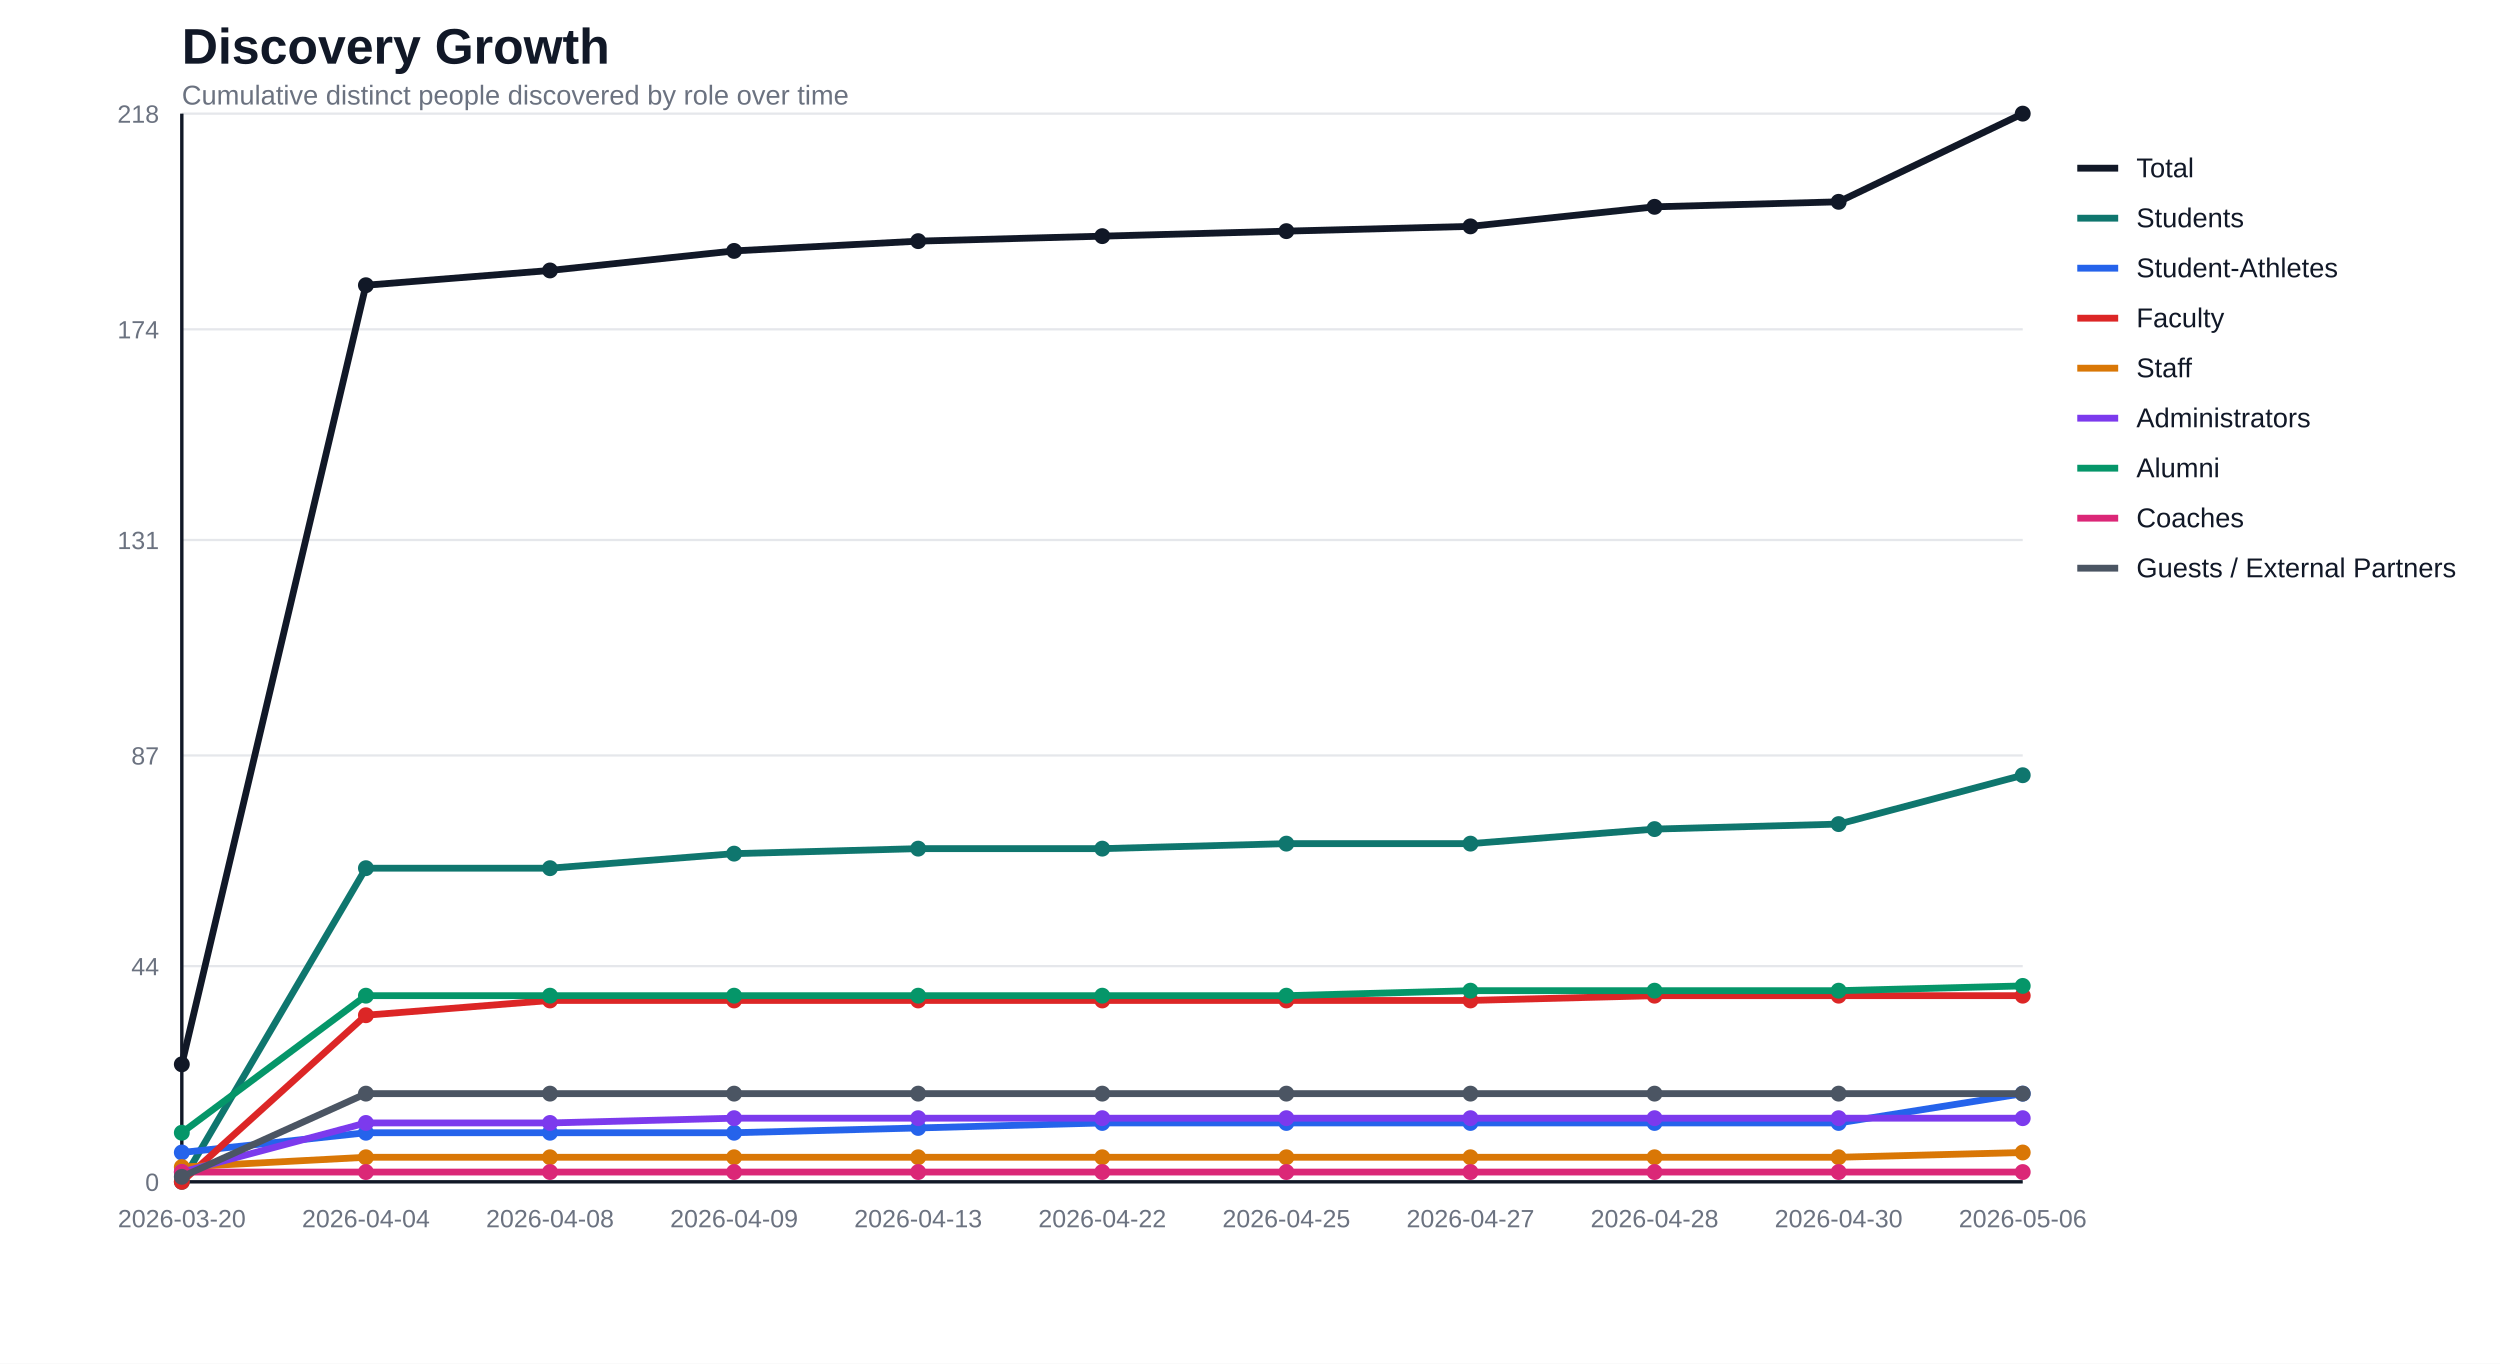
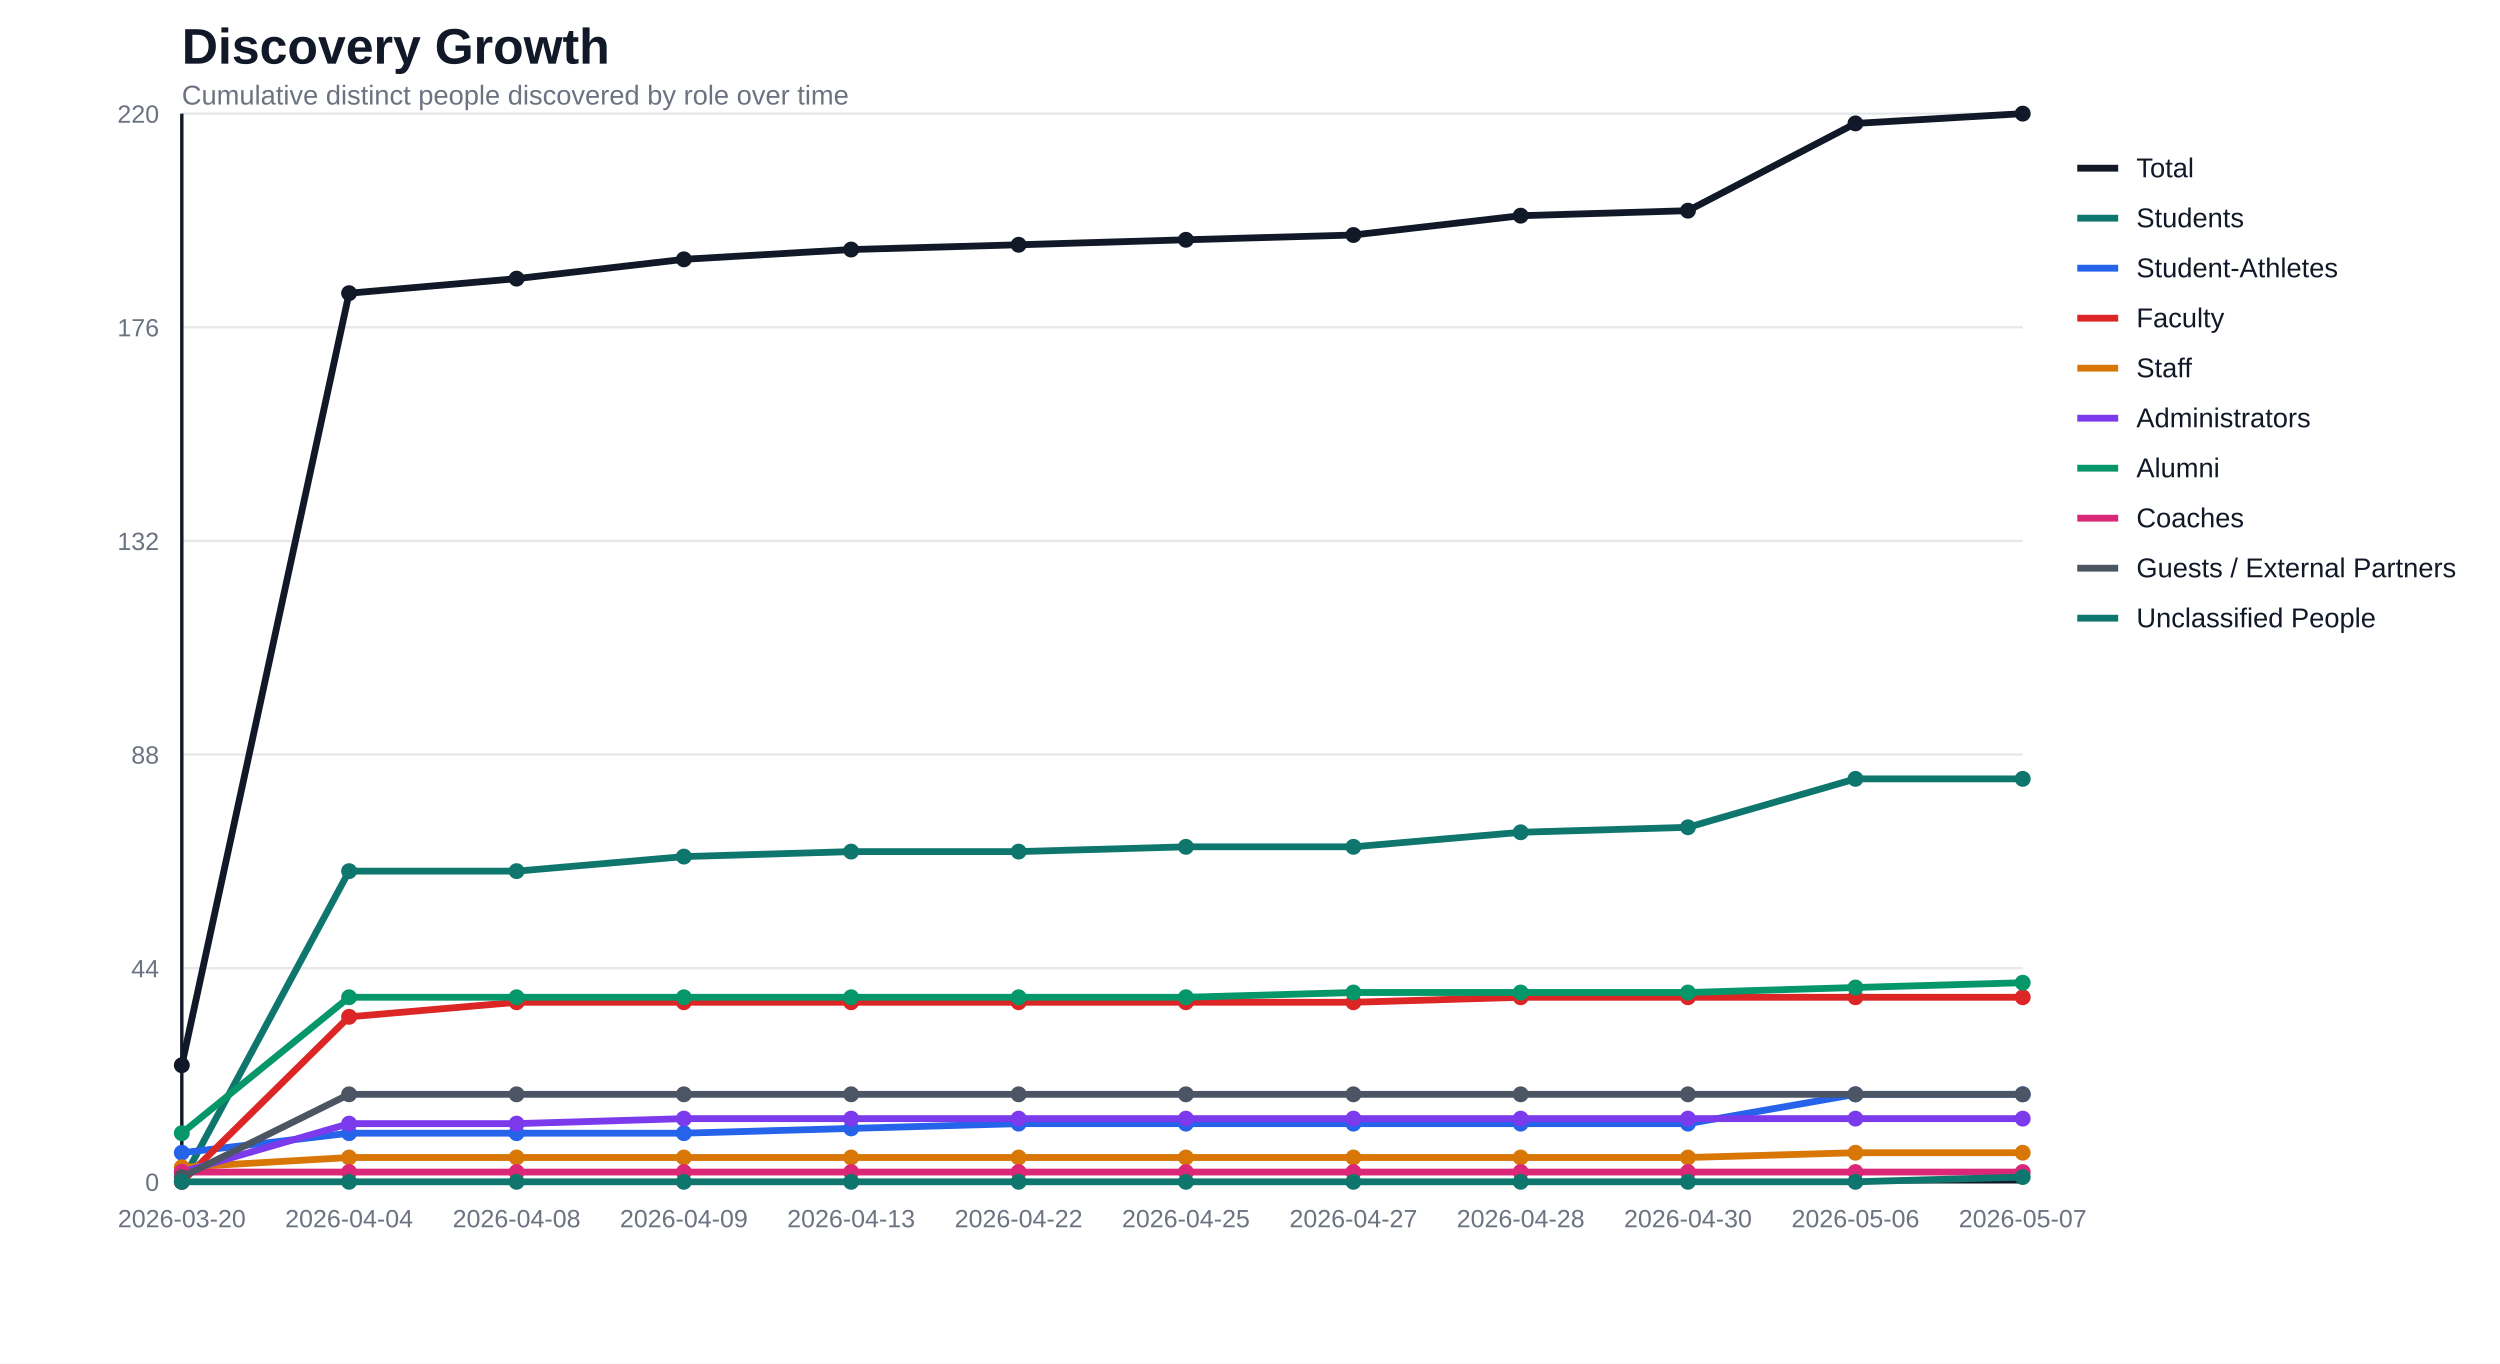
<svg xmlns="http://www.w3.org/2000/svg" width="1100" height="600" viewBox="0 0 1100 600">
  <rect width="100%" height="100%" fill="#ffffff" />
  <text x="80" y="28" font-family="Segoe UI, Arial, sans-serif" font-size="22" font-weight="700" fill="#111827">Discovery Growth</text>
  <text x="80" y="46" font-family="Segoe UI, Arial, sans-serif" font-size="12" fill="#6b7280">Cumulative distinct people discovered by role over time</text>
  <line x1="80" y1="520.0" x2="890" y2="520.0" stroke="#e5e7eb" stroke-width="1" />
  <text x="70" y="524.0" text-anchor="end" font-family="Segoe UI, Arial, sans-serif" font-size="11" fill="#6b7280">0</text>
-   <line x1="80" y1="425.1" x2="890" y2="425.1" stroke="#e5e7eb" stroke-width="1" />
-   <text x="70" y="429.1" text-anchor="end" font-family="Segoe UI, Arial, sans-serif" font-size="11" fill="#6b7280">44</text>
-   <line x1="80" y1="332.4" x2="890" y2="332.4" stroke="#e5e7eb" stroke-width="1" />
-   <text x="70" y="336.4" text-anchor="end" font-family="Segoe UI, Arial, sans-serif" font-size="11" fill="#6b7280">87</text>
-   <line x1="80" y1="237.6" x2="890" y2="237.6" stroke="#e5e7eb" stroke-width="1" />
-   <text x="70" y="241.6" text-anchor="end" font-family="Segoe UI, Arial, sans-serif" font-size="11" fill="#6b7280">131</text>
-   <line x1="80" y1="144.9" x2="890" y2="144.9" stroke="#e5e7eb" stroke-width="1" />
-   <text x="70" y="148.9" text-anchor="end" font-family="Segoe UI, Arial, sans-serif" font-size="11" fill="#6b7280">174</text>
+   <line x1="80" y1="426.0" x2="890" y2="426.0" stroke="#e5e7eb" stroke-width="1" />
+   <text x="70" y="430.0" text-anchor="end" font-family="Segoe UI, Arial, sans-serif" font-size="11" fill="#6b7280">44</text>
+   <line x1="80" y1="332.0" x2="890" y2="332.0" stroke="#e5e7eb" stroke-width="1" />
+   <text x="70" y="336.0" text-anchor="end" font-family="Segoe UI, Arial, sans-serif" font-size="11" fill="#6b7280">88</text>
+   <line x1="80" y1="238.0" x2="890" y2="238.0" stroke="#e5e7eb" stroke-width="1" />
+   <text x="70" y="242.0" text-anchor="end" font-family="Segoe UI, Arial, sans-serif" font-size="11" fill="#6b7280">132</text>
+   <line x1="80" y1="144.0" x2="890" y2="144.0" stroke="#e5e7eb" stroke-width="1" />
+   <text x="70" y="148.0" text-anchor="end" font-family="Segoe UI, Arial, sans-serif" font-size="11" fill="#6b7280">176</text>
  <line x1="80" y1="50.0" x2="890" y2="50.0" stroke="#e5e7eb" stroke-width="1" />
-   <text x="70" y="54.0" text-anchor="end" font-family="Segoe UI, Arial, sans-serif" font-size="11" fill="#6b7280">218</text>
+   <text x="70" y="54.0" text-anchor="end" font-family="Segoe UI, Arial, sans-serif" font-size="11" fill="#6b7280">220</text>
  <line x1="80" y1="50" x2="80" y2="520" stroke="#111827" stroke-width="1.5" />
  <line x1="80" y1="520" x2="890" y2="520" stroke="#111827" stroke-width="1.5" />
  <text x="80.0" y="540" text-anchor="middle" font-family="Segoe UI, Arial, sans-serif" font-size="11" fill="#6b7280">2026-03-20</text>
-   <text x="161.0" y="540" text-anchor="middle" font-family="Segoe UI, Arial, sans-serif" font-size="11" fill="#6b7280">2026-04-04</text>
-   <text x="242.0" y="540" text-anchor="middle" font-family="Segoe UI, Arial, sans-serif" font-size="11" fill="#6b7280">2026-04-08</text>
-   <text x="323.0" y="540" text-anchor="middle" font-family="Segoe UI, Arial, sans-serif" font-size="11" fill="#6b7280">2026-04-09</text>
-   <text x="404.0" y="540" text-anchor="middle" font-family="Segoe UI, Arial, sans-serif" font-size="11" fill="#6b7280">2026-04-13</text>
-   <text x="485.0" y="540" text-anchor="middle" font-family="Segoe UI, Arial, sans-serif" font-size="11" fill="#6b7280">2026-04-22</text>
-   <text x="566.0" y="540" text-anchor="middle" font-family="Segoe UI, Arial, sans-serif" font-size="11" fill="#6b7280">2026-04-25</text>
-   <text x="647.0" y="540" text-anchor="middle" font-family="Segoe UI, Arial, sans-serif" font-size="11" fill="#6b7280">2026-04-27</text>
-   <text x="728.0" y="540" text-anchor="middle" font-family="Segoe UI, Arial, sans-serif" font-size="11" fill="#6b7280">2026-04-28</text>
-   <text x="809.0" y="540" text-anchor="middle" font-family="Segoe UI, Arial, sans-serif" font-size="11" fill="#6b7280">2026-04-30</text>
-   <text x="890.0" y="540" text-anchor="middle" font-family="Segoe UI, Arial, sans-serif" font-size="11" fill="#6b7280">2026-05-06</text>
-   <polyline fill="none" stroke="#111827" stroke-width="3" stroke-linejoin="round" stroke-linecap="round" points="80.0,468.3 161.0,125.5 242.0,119.0 323.0,110.4 404.0,106.1 485.0,103.9 566.0,101.7 647.0,99.6 728.0,91.0 809.0,88.8 890.0,50.0" />
-   <circle cx="80.0" cy="468.3" r="3.5" fill="#111827" />
-   <circle cx="161.0" cy="125.5" r="3.5" fill="#111827" />
-   <circle cx="242.0" cy="119.0" r="3.5" fill="#111827" />
-   <circle cx="323.0" cy="110.4" r="3.5" fill="#111827" />
-   <circle cx="404.0" cy="106.1" r="3.5" fill="#111827" />
-   <circle cx="485.0" cy="103.9" r="3.5" fill="#111827" />
-   <circle cx="566.0" cy="101.7" r="3.5" fill="#111827" />
-   <circle cx="647.0" cy="99.6" r="3.5" fill="#111827" />
-   <circle cx="728.0" cy="91.0" r="3.5" fill="#111827" />
-   <circle cx="809.0" cy="88.8" r="3.5" fill="#111827" />
+   <text x="153.6" y="540" text-anchor="middle" font-family="Segoe UI, Arial, sans-serif" font-size="11" fill="#6b7280">2026-04-04</text>
+   <text x="227.3" y="540" text-anchor="middle" font-family="Segoe UI, Arial, sans-serif" font-size="11" fill="#6b7280">2026-04-08</text>
+   <text x="300.9" y="540" text-anchor="middle" font-family="Segoe UI, Arial, sans-serif" font-size="11" fill="#6b7280">2026-04-09</text>
+   <text x="374.5" y="540" text-anchor="middle" font-family="Segoe UI, Arial, sans-serif" font-size="11" fill="#6b7280">2026-04-13</text>
+   <text x="448.2" y="540" text-anchor="middle" font-family="Segoe UI, Arial, sans-serif" font-size="11" fill="#6b7280">2026-04-22</text>
+   <text x="521.8" y="540" text-anchor="middle" font-family="Segoe UI, Arial, sans-serif" font-size="11" fill="#6b7280">2026-04-25</text>
+   <text x="595.5" y="540" text-anchor="middle" font-family="Segoe UI, Arial, sans-serif" font-size="11" fill="#6b7280">2026-04-27</text>
+   <text x="669.1" y="540" text-anchor="middle" font-family="Segoe UI, Arial, sans-serif" font-size="11" fill="#6b7280">2026-04-28</text>
+   <text x="742.7" y="540" text-anchor="middle" font-family="Segoe UI, Arial, sans-serif" font-size="11" fill="#6b7280">2026-04-30</text>
+   <text x="816.4" y="540" text-anchor="middle" font-family="Segoe UI, Arial, sans-serif" font-size="11" fill="#6b7280">2026-05-06</text>
+   <text x="890.0" y="540" text-anchor="middle" font-family="Segoe UI, Arial, sans-serif" font-size="11" fill="#6b7280">2026-05-07</text>
+   <polyline fill="none" stroke="#111827" stroke-width="3" stroke-linejoin="round" stroke-linecap="round" points="80.0,468.7 153.6,129.0 227.3,122.6 300.9,114.1 374.5,109.8 448.2,107.7 521.8,105.5 595.5,103.4 669.1,94.9 742.7,92.7 816.4,54.3 890.0,50.0" />
+   <circle cx="80.0" cy="468.7" r="3.5" fill="#111827" />
+   <circle cx="153.6" cy="129.0" r="3.5" fill="#111827" />
+   <circle cx="227.3" cy="122.6" r="3.5" fill="#111827" />
+   <circle cx="300.9" cy="114.1" r="3.5" fill="#111827" />
+   <circle cx="374.5" cy="109.8" r="3.5" fill="#111827" />
+   <circle cx="448.2" cy="107.7" r="3.5" fill="#111827" />
+   <circle cx="521.8" cy="105.5" r="3.5" fill="#111827" />
+   <circle cx="595.5" cy="103.4" r="3.5" fill="#111827" />
+   <circle cx="669.1" cy="94.9" r="3.5" fill="#111827" />
+   <circle cx="742.7" cy="92.7" r="3.5" fill="#111827" />
+   <circle cx="816.4" cy="54.3" r="3.5" fill="#111827" />
  <circle cx="890.0" cy="50.0" r="3.5" fill="#111827" />
-   <polyline fill="none" stroke="#0f766e" stroke-width="3" stroke-linejoin="round" stroke-linecap="round" points="80.0,520.0 161.0,382.0 242.0,382.0 323.0,375.6 404.0,373.4 485.0,373.4 566.0,371.2 647.0,371.2 728.0,364.8 809.0,362.6 890.0,341.1" />
+   <polyline fill="none" stroke="#0f766e" stroke-width="3" stroke-linejoin="round" stroke-linecap="round" points="80.0,520.0 153.6,383.3 227.3,383.3 300.9,376.9 374.5,374.7 448.2,374.7 521.8,372.6 595.5,372.6 669.1,366.2 742.7,364.0 816.4,342.7 890.0,342.7" />
  <circle cx="80.0" cy="520.0" r="3.5" fill="#0f766e" />
-   <circle cx="161.0" cy="382.0" r="3.5" fill="#0f766e" />
-   <circle cx="242.0" cy="382.0" r="3.5" fill="#0f766e" />
-   <circle cx="323.0" cy="375.6" r="3.5" fill="#0f766e" />
-   <circle cx="404.0" cy="373.4" r="3.5" fill="#0f766e" />
-   <circle cx="485.0" cy="373.4" r="3.5" fill="#0f766e" />
-   <circle cx="566.0" cy="371.2" r="3.5" fill="#0f766e" />
-   <circle cx="647.0" cy="371.2" r="3.5" fill="#0f766e" />
-   <circle cx="728.0" cy="364.8" r="3.5" fill="#0f766e" />
-   <circle cx="809.0" cy="362.6" r="3.5" fill="#0f766e" />
-   <circle cx="890.0" cy="341.1" r="3.5" fill="#0f766e" />
-   <polyline fill="none" stroke="#2563eb" stroke-width="3" stroke-linejoin="round" stroke-linecap="round" points="80.0,507.1 161.0,498.4 242.0,498.4 323.0,498.4 404.0,496.3 485.0,494.1 566.0,494.1 647.0,494.1 728.0,494.1 809.0,494.1 890.0,481.2" />
-   <circle cx="80.0" cy="507.1" r="3.5" fill="#2563eb" />
-   <circle cx="161.0" cy="498.4" r="3.5" fill="#2563eb" />
-   <circle cx="242.0" cy="498.4" r="3.5" fill="#2563eb" />
-   <circle cx="323.0" cy="498.4" r="3.5" fill="#2563eb" />
-   <circle cx="404.0" cy="496.3" r="3.5" fill="#2563eb" />
-   <circle cx="485.0" cy="494.1" r="3.5" fill="#2563eb" />
-   <circle cx="566.0" cy="494.1" r="3.5" fill="#2563eb" />
-   <circle cx="647.0" cy="494.1" r="3.5" fill="#2563eb" />
-   <circle cx="728.0" cy="494.1" r="3.5" fill="#2563eb" />
-   <circle cx="809.0" cy="494.1" r="3.5" fill="#2563eb" />
-   <circle cx="890.0" cy="481.2" r="3.5" fill="#2563eb" />
-   <polyline fill="none" stroke="#dc2626" stroke-width="3" stroke-linejoin="round" stroke-linecap="round" points="80.0,520.0 161.0,446.7 242.0,440.2 323.0,440.2 404.0,440.2 485.0,440.2 566.0,440.2 647.0,440.2 728.0,438.1 809.0,438.1 890.0,438.1" />
+   <circle cx="153.6" cy="383.3" r="3.5" fill="#0f766e" />
+   <circle cx="227.3" cy="383.3" r="3.5" fill="#0f766e" />
+   <circle cx="300.9" cy="376.9" r="3.5" fill="#0f766e" />
+   <circle cx="374.5" cy="374.7" r="3.5" fill="#0f766e" />
+   <circle cx="448.2" cy="374.7" r="3.5" fill="#0f766e" />
+   <circle cx="521.8" cy="372.6" r="3.5" fill="#0f766e" />
+   <circle cx="595.5" cy="372.6" r="3.5" fill="#0f766e" />
+   <circle cx="669.1" cy="366.2" r="3.5" fill="#0f766e" />
+   <circle cx="742.7" cy="364.0" r="3.5" fill="#0f766e" />
+   <circle cx="816.4" cy="342.7" r="3.5" fill="#0f766e" />
+   <circle cx="890.0" cy="342.7" r="3.5" fill="#0f766e" />
+   <polyline fill="none" stroke="#2563eb" stroke-width="3" stroke-linejoin="round" stroke-linecap="round" points="80.0,507.2 153.6,498.6 227.3,498.6 300.9,498.6 374.5,496.5 448.2,494.4 521.8,494.4 595.5,494.4 669.1,494.4 742.7,494.4 816.4,481.5 890.0,481.5" />
+   <circle cx="80.0" cy="507.2" r="3.5" fill="#2563eb" />
+   <circle cx="153.6" cy="498.6" r="3.5" fill="#2563eb" />
+   <circle cx="227.3" cy="498.6" r="3.5" fill="#2563eb" />
+   <circle cx="300.9" cy="498.6" r="3.5" fill="#2563eb" />
+   <circle cx="374.5" cy="496.5" r="3.5" fill="#2563eb" />
+   <circle cx="448.2" cy="494.4" r="3.5" fill="#2563eb" />
+   <circle cx="521.8" cy="494.4" r="3.5" fill="#2563eb" />
+   <circle cx="595.5" cy="494.4" r="3.5" fill="#2563eb" />
+   <circle cx="669.1" cy="494.4" r="3.5" fill="#2563eb" />
+   <circle cx="742.7" cy="494.4" r="3.5" fill="#2563eb" />
+   <circle cx="816.4" cy="481.5" r="3.5" fill="#2563eb" />
+   <circle cx="890.0" cy="481.5" r="3.5" fill="#2563eb" />
+   <polyline fill="none" stroke="#dc2626" stroke-width="3" stroke-linejoin="round" stroke-linecap="round" points="80.0,520.0 153.6,447.4 227.3,441.0 300.9,441.0 374.5,441.0 448.2,441.0 521.8,441.0 595.5,441.0 669.1,438.8 742.7,438.8 816.4,438.8 890.0,438.8" />
  <circle cx="80.0" cy="520.0" r="3.5" fill="#dc2626" />
-   <circle cx="161.0" cy="446.7" r="3.5" fill="#dc2626" />
-   <circle cx="242.0" cy="440.2" r="3.5" fill="#dc2626" />
-   <circle cx="323.0" cy="440.2" r="3.5" fill="#dc2626" />
-   <circle cx="404.0" cy="440.2" r="3.5" fill="#dc2626" />
-   <circle cx="485.0" cy="440.2" r="3.5" fill="#dc2626" />
-   <circle cx="566.0" cy="440.2" r="3.5" fill="#dc2626" />
-   <circle cx="647.0" cy="440.2" r="3.5" fill="#dc2626" />
-   <circle cx="728.0" cy="438.1" r="3.5" fill="#dc2626" />
-   <circle cx="809.0" cy="438.1" r="3.5" fill="#dc2626" />
-   <circle cx="890.0" cy="438.1" r="3.5" fill="#dc2626" />
-   <polyline fill="none" stroke="#d97706" stroke-width="3" stroke-linejoin="round" stroke-linecap="round" points="80.0,513.5 161.0,509.2 242.0,509.2 323.0,509.2 404.0,509.2 485.0,509.2 566.0,509.2 647.0,509.2 728.0,509.2 809.0,509.2 890.0,507.1" />
-   <circle cx="80.0" cy="513.5" r="3.5" fill="#d97706" />
-   <circle cx="161.0" cy="509.2" r="3.5" fill="#d97706" />
-   <circle cx="242.0" cy="509.2" r="3.5" fill="#d97706" />
-   <circle cx="323.0" cy="509.2" r="3.5" fill="#d97706" />
-   <circle cx="404.0" cy="509.2" r="3.5" fill="#d97706" />
-   <circle cx="485.0" cy="509.2" r="3.5" fill="#d97706" />
-   <circle cx="566.0" cy="509.2" r="3.5" fill="#d97706" />
-   <circle cx="647.0" cy="509.2" r="3.5" fill="#d97706" />
-   <circle cx="728.0" cy="509.2" r="3.5" fill="#d97706" />
-   <circle cx="809.0" cy="509.2" r="3.5" fill="#d97706" />
-   <circle cx="890.0" cy="507.1" r="3.5" fill="#d97706" />
-   <polyline fill="none" stroke="#7c3aed" stroke-width="3" stroke-linejoin="round" stroke-linecap="round" points="80.0,515.7 161.0,494.1 242.0,494.1 323.0,492.0 404.0,492.0 485.0,492.0 566.0,492.0 647.0,492.0 728.0,492.0 809.0,492.0 890.0,492.0" />
+   <circle cx="153.6" cy="447.4" r="3.5" fill="#dc2626" />
+   <circle cx="227.3" cy="441.0" r="3.5" fill="#dc2626" />
+   <circle cx="300.9" cy="441.0" r="3.5" fill="#dc2626" />
+   <circle cx="374.5" cy="441.0" r="3.5" fill="#dc2626" />
+   <circle cx="448.2" cy="441.0" r="3.5" fill="#dc2626" />
+   <circle cx="521.8" cy="441.0" r="3.5" fill="#dc2626" />
+   <circle cx="595.5" cy="441.0" r="3.5" fill="#dc2626" />
+   <circle cx="669.1" cy="438.8" r="3.5" fill="#dc2626" />
+   <circle cx="742.7" cy="438.8" r="3.5" fill="#dc2626" />
+   <circle cx="816.4" cy="438.8" r="3.5" fill="#dc2626" />
+   <circle cx="890.0" cy="438.8" r="3.5" fill="#dc2626" />
+   <polyline fill="none" stroke="#d97706" stroke-width="3" stroke-linejoin="round" stroke-linecap="round" points="80.0,513.6 153.6,509.3 227.3,509.3 300.9,509.3 374.5,509.3 448.2,509.3 521.8,509.3 595.5,509.3 669.1,509.3 742.7,509.3 816.4,507.2 890.0,507.2" />
+   <circle cx="80.0" cy="513.6" r="3.5" fill="#d97706" />
+   <circle cx="153.6" cy="509.3" r="3.5" fill="#d97706" />
+   <circle cx="227.3" cy="509.3" r="3.5" fill="#d97706" />
+   <circle cx="300.9" cy="509.3" r="3.5" fill="#d97706" />
+   <circle cx="374.5" cy="509.3" r="3.5" fill="#d97706" />
+   <circle cx="448.2" cy="509.3" r="3.5" fill="#d97706" />
+   <circle cx="521.8" cy="509.3" r="3.5" fill="#d97706" />
+   <circle cx="595.5" cy="509.3" r="3.5" fill="#d97706" />
+   <circle cx="669.1" cy="509.3" r="3.5" fill="#d97706" />
+   <circle cx="742.7" cy="509.3" r="3.5" fill="#d97706" />
+   <circle cx="816.4" cy="507.2" r="3.5" fill="#d97706" />
+   <circle cx="890.0" cy="507.2" r="3.5" fill="#d97706" />
+   <polyline fill="none" stroke="#7c3aed" stroke-width="3" stroke-linejoin="round" stroke-linecap="round" points="80.0,515.7 153.6,494.4 227.3,494.4 300.9,492.2 374.5,492.2 448.2,492.2 521.8,492.2 595.5,492.2 669.1,492.2 742.7,492.2 816.4,492.2 890.0,492.2" />
  <circle cx="80.0" cy="515.7" r="3.5" fill="#7c3aed" />
-   <circle cx="161.0" cy="494.1" r="3.5" fill="#7c3aed" />
-   <circle cx="242.0" cy="494.1" r="3.5" fill="#7c3aed" />
-   <circle cx="323.0" cy="492.0" r="3.5" fill="#7c3aed" />
-   <circle cx="404.0" cy="492.0" r="3.5" fill="#7c3aed" />
-   <circle cx="485.0" cy="492.0" r="3.5" fill="#7c3aed" />
-   <circle cx="566.0" cy="492.0" r="3.5" fill="#7c3aed" />
-   <circle cx="647.0" cy="492.0" r="3.5" fill="#7c3aed" />
-   <circle cx="728.0" cy="492.0" r="3.5" fill="#7c3aed" />
-   <circle cx="809.0" cy="492.0" r="3.5" fill="#7c3aed" />
-   <circle cx="890.0" cy="492.0" r="3.5" fill="#7c3aed" />
-   <polyline fill="none" stroke="#059669" stroke-width="3" stroke-linejoin="round" stroke-linecap="round" points="80.0,498.4 161.0,438.1 242.0,438.1 323.0,438.1 404.0,438.1 485.0,438.1 566.0,438.1 647.0,435.9 728.0,435.9 809.0,435.9 890.0,433.8" />
-   <circle cx="80.0" cy="498.4" r="3.5" fill="#059669" />
-   <circle cx="161.0" cy="438.1" r="3.5" fill="#059669" />
-   <circle cx="242.0" cy="438.1" r="3.5" fill="#059669" />
-   <circle cx="323.0" cy="438.1" r="3.5" fill="#059669" />
-   <circle cx="404.0" cy="438.1" r="3.5" fill="#059669" />
-   <circle cx="485.0" cy="438.1" r="3.5" fill="#059669" />
-   <circle cx="566.0" cy="438.1" r="3.5" fill="#059669" />
-   <circle cx="647.0" cy="435.9" r="3.5" fill="#059669" />
-   <circle cx="728.0" cy="435.9" r="3.5" fill="#059669" />
-   <circle cx="809.0" cy="435.9" r="3.5" fill="#059669" />
-   <circle cx="890.0" cy="433.8" r="3.5" fill="#059669" />
-   <polyline fill="none" stroke="#db2777" stroke-width="3" stroke-linejoin="round" stroke-linecap="round" points="80.0,515.7 161.0,515.7 242.0,515.7 323.0,515.7 404.0,515.7 485.0,515.7 566.0,515.7 647.0,515.7 728.0,515.7 809.0,515.7 890.0,515.7" />
+   <circle cx="153.6" cy="494.4" r="3.5" fill="#7c3aed" />
+   <circle cx="227.3" cy="494.4" r="3.5" fill="#7c3aed" />
+   <circle cx="300.9" cy="492.2" r="3.5" fill="#7c3aed" />
+   <circle cx="374.5" cy="492.2" r="3.5" fill="#7c3aed" />
+   <circle cx="448.2" cy="492.2" r="3.5" fill="#7c3aed" />
+   <circle cx="521.8" cy="492.2" r="3.5" fill="#7c3aed" />
+   <circle cx="595.5" cy="492.2" r="3.5" fill="#7c3aed" />
+   <circle cx="669.1" cy="492.2" r="3.5" fill="#7c3aed" />
+   <circle cx="742.7" cy="492.2" r="3.5" fill="#7c3aed" />
+   <circle cx="816.4" cy="492.2" r="3.5" fill="#7c3aed" />
+   <circle cx="890.0" cy="492.2" r="3.5" fill="#7c3aed" />
+   <polyline fill="none" stroke="#059669" stroke-width="3" stroke-linejoin="round" stroke-linecap="round" points="80.0,498.6 153.6,438.8 227.3,438.8 300.9,438.8 374.5,438.8 448.2,438.8 521.8,438.8 595.5,436.7 669.1,436.7 742.7,436.7 816.4,434.5 890.0,432.4" />
+   <circle cx="80.0" cy="498.6" r="3.5" fill="#059669" />
+   <circle cx="153.6" cy="438.8" r="3.5" fill="#059669" />
+   <circle cx="227.3" cy="438.8" r="3.5" fill="#059669" />
+   <circle cx="300.9" cy="438.8" r="3.5" fill="#059669" />
+   <circle cx="374.5" cy="438.8" r="3.5" fill="#059669" />
+   <circle cx="448.2" cy="438.8" r="3.5" fill="#059669" />
+   <circle cx="521.8" cy="438.8" r="3.5" fill="#059669" />
+   <circle cx="595.5" cy="436.7" r="3.5" fill="#059669" />
+   <circle cx="669.1" cy="436.7" r="3.5" fill="#059669" />
+   <circle cx="742.7" cy="436.7" r="3.5" fill="#059669" />
+   <circle cx="816.4" cy="434.5" r="3.5" fill="#059669" />
+   <circle cx="890.0" cy="432.4" r="3.5" fill="#059669" />
+   <polyline fill="none" stroke="#db2777" stroke-width="3" stroke-linejoin="round" stroke-linecap="round" points="80.0,515.7 153.6,515.7 227.3,515.7 300.9,515.7 374.5,515.7 448.2,515.7 521.8,515.7 595.5,515.7 669.1,515.7 742.7,515.7 816.4,515.7 890.0,515.7" />
  <circle cx="80.0" cy="515.7" r="3.5" fill="#db2777" />
-   <circle cx="161.0" cy="515.7" r="3.5" fill="#db2777" />
-   <circle cx="242.0" cy="515.7" r="3.5" fill="#db2777" />
-   <circle cx="323.0" cy="515.7" r="3.5" fill="#db2777" />
-   <circle cx="404.0" cy="515.7" r="3.5" fill="#db2777" />
-   <circle cx="485.0" cy="515.7" r="3.5" fill="#db2777" />
-   <circle cx="566.0" cy="515.7" r="3.5" fill="#db2777" />
-   <circle cx="647.0" cy="515.7" r="3.5" fill="#db2777" />
-   <circle cx="728.0" cy="515.7" r="3.5" fill="#db2777" />
-   <circle cx="809.0" cy="515.7" r="3.5" fill="#db2777" />
+   <circle cx="153.6" cy="515.7" r="3.5" fill="#db2777" />
+   <circle cx="227.3" cy="515.7" r="3.5" fill="#db2777" />
+   <circle cx="300.9" cy="515.7" r="3.5" fill="#db2777" />
+   <circle cx="374.5" cy="515.7" r="3.5" fill="#db2777" />
+   <circle cx="448.2" cy="515.7" r="3.5" fill="#db2777" />
+   <circle cx="521.8" cy="515.7" r="3.5" fill="#db2777" />
+   <circle cx="595.5" cy="515.7" r="3.5" fill="#db2777" />
+   <circle cx="669.1" cy="515.7" r="3.5" fill="#db2777" />
+   <circle cx="742.7" cy="515.7" r="3.5" fill="#db2777" />
+   <circle cx="816.4" cy="515.7" r="3.5" fill="#db2777" />
  <circle cx="890.0" cy="515.7" r="3.5" fill="#db2777" />
-   <polyline fill="none" stroke="#4b5563" stroke-width="3" stroke-linejoin="round" stroke-linecap="round" points="80.0,517.8 161.0,481.2 242.0,481.2 323.0,481.2 404.0,481.2 485.0,481.2 566.0,481.2 647.0,481.2 728.0,481.2 809.0,481.2 890.0,481.2" />
-   <circle cx="80.0" cy="517.8" r="3.5" fill="#4b5563" />
-   <circle cx="161.0" cy="481.2" r="3.5" fill="#4b5563" />
-   <circle cx="242.0" cy="481.2" r="3.5" fill="#4b5563" />
-   <circle cx="323.0" cy="481.2" r="3.5" fill="#4b5563" />
-   <circle cx="404.0" cy="481.2" r="3.5" fill="#4b5563" />
-   <circle cx="485.0" cy="481.2" r="3.5" fill="#4b5563" />
-   <circle cx="566.0" cy="481.2" r="3.5" fill="#4b5563" />
-   <circle cx="647.0" cy="481.2" r="3.5" fill="#4b5563" />
-   <circle cx="728.0" cy="481.2" r="3.5" fill="#4b5563" />
-   <circle cx="809.0" cy="481.2" r="3.5" fill="#4b5563" />
-   <circle cx="890.0" cy="481.2" r="3.5" fill="#4b5563" />
+   <polyline fill="none" stroke="#4b5563" stroke-width="3" stroke-linejoin="round" stroke-linecap="round" points="80.0,517.9 153.6,481.5 227.3,481.5 300.9,481.5 374.5,481.5 448.2,481.5 521.8,481.5 595.5,481.5 669.1,481.5 742.7,481.5 816.4,481.5 890.0,481.5" />
+   <circle cx="80.0" cy="517.9" r="3.5" fill="#4b5563" />
+   <circle cx="153.6" cy="481.5" r="3.5" fill="#4b5563" />
+   <circle cx="227.3" cy="481.5" r="3.5" fill="#4b5563" />
+   <circle cx="300.9" cy="481.5" r="3.5" fill="#4b5563" />
+   <circle cx="374.5" cy="481.5" r="3.5" fill="#4b5563" />
+   <circle cx="448.2" cy="481.5" r="3.5" fill="#4b5563" />
+   <circle cx="521.8" cy="481.5" r="3.5" fill="#4b5563" />
+   <circle cx="595.5" cy="481.5" r="3.5" fill="#4b5563" />
+   <circle cx="669.1" cy="481.5" r="3.5" fill="#4b5563" />
+   <circle cx="742.7" cy="481.5" r="3.5" fill="#4b5563" />
+   <circle cx="816.4" cy="481.5" r="3.5" fill="#4b5563" />
+   <circle cx="890.0" cy="481.5" r="3.5" fill="#4b5563" />
+   <polyline fill="none" stroke="#0f766e" stroke-width="3" stroke-linejoin="round" stroke-linecap="round" points="80.0,520.0 153.6,520.0 227.3,520.0 300.9,520.0 374.5,520.0 448.2,520.0 521.8,520.0 595.5,520.0 669.1,520.0 742.7,520.0 816.4,520.0 890.0,517.9" />
+   <circle cx="80.0" cy="520.0" r="3.5" fill="#0f766e" />
+   <circle cx="153.6" cy="520.0" r="3.5" fill="#0f766e" />
+   <circle cx="227.3" cy="520.0" r="3.5" fill="#0f766e" />
+   <circle cx="300.9" cy="520.0" r="3.5" fill="#0f766e" />
+   <circle cx="374.5" cy="520.0" r="3.5" fill="#0f766e" />
+   <circle cx="448.2" cy="520.0" r="3.5" fill="#0f766e" />
+   <circle cx="521.8" cy="520.0" r="3.5" fill="#0f766e" />
+   <circle cx="595.5" cy="520.0" r="3.5" fill="#0f766e" />
+   <circle cx="669.1" cy="520.0" r="3.5" fill="#0f766e" />
+   <circle cx="742.7" cy="520.0" r="3.5" fill="#0f766e" />
+   <circle cx="816.4" cy="520.0" r="3.5" fill="#0f766e" />
+   <circle cx="890.0" cy="517.9" r="3.5" fill="#0f766e" />
  <line x1="914" y1="74" x2="932" y2="74" stroke="#111827" stroke-width="3" />
  <text x="940" y="78" font-family="Segoe UI, Arial, sans-serif" font-size="12" fill="#111827">Total</text>
  <line x1="914" y1="96" x2="932" y2="96" stroke="#0f766e" stroke-width="3" />
  <text x="940" y="100" font-family="Segoe UI, Arial, sans-serif" font-size="12" fill="#111827">Students</text>
  <line x1="914" y1="118" x2="932" y2="118" stroke="#2563eb" stroke-width="3" />
  <text x="940" y="122" font-family="Segoe UI, Arial, sans-serif" font-size="12" fill="#111827">Student-Athletes</text>
  <line x1="914" y1="140" x2="932" y2="140" stroke="#dc2626" stroke-width="3" />
  <text x="940" y="144" font-family="Segoe UI, Arial, sans-serif" font-size="12" fill="#111827">Faculty</text>
  <line x1="914" y1="162" x2="932" y2="162" stroke="#d97706" stroke-width="3" />
  <text x="940" y="166" font-family="Segoe UI, Arial, sans-serif" font-size="12" fill="#111827">Staff</text>
  <line x1="914" y1="184" x2="932" y2="184" stroke="#7c3aed" stroke-width="3" />
  <text x="940" y="188" font-family="Segoe UI, Arial, sans-serif" font-size="12" fill="#111827">Administrators</text>
  <line x1="914" y1="206" x2="932" y2="206" stroke="#059669" stroke-width="3" />
  <text x="940" y="210" font-family="Segoe UI, Arial, sans-serif" font-size="12" fill="#111827">Alumni</text>
  <line x1="914" y1="228" x2="932" y2="228" stroke="#db2777" stroke-width="3" />
  <text x="940" y="232" font-family="Segoe UI, Arial, sans-serif" font-size="12" fill="#111827">Coaches</text>
  <line x1="914" y1="250" x2="932" y2="250" stroke="#4b5563" stroke-width="3" />
  <text x="940" y="254" font-family="Segoe UI, Arial, sans-serif" font-size="12" fill="#111827">Guests / External Partners</text>
+   <line x1="914" y1="272" x2="932" y2="272" stroke="#0f766e" stroke-width="3" />
+   <text x="940" y="276" font-family="Segoe UI, Arial, sans-serif" font-size="12" fill="#111827">Unclassified People</text>
</svg>
